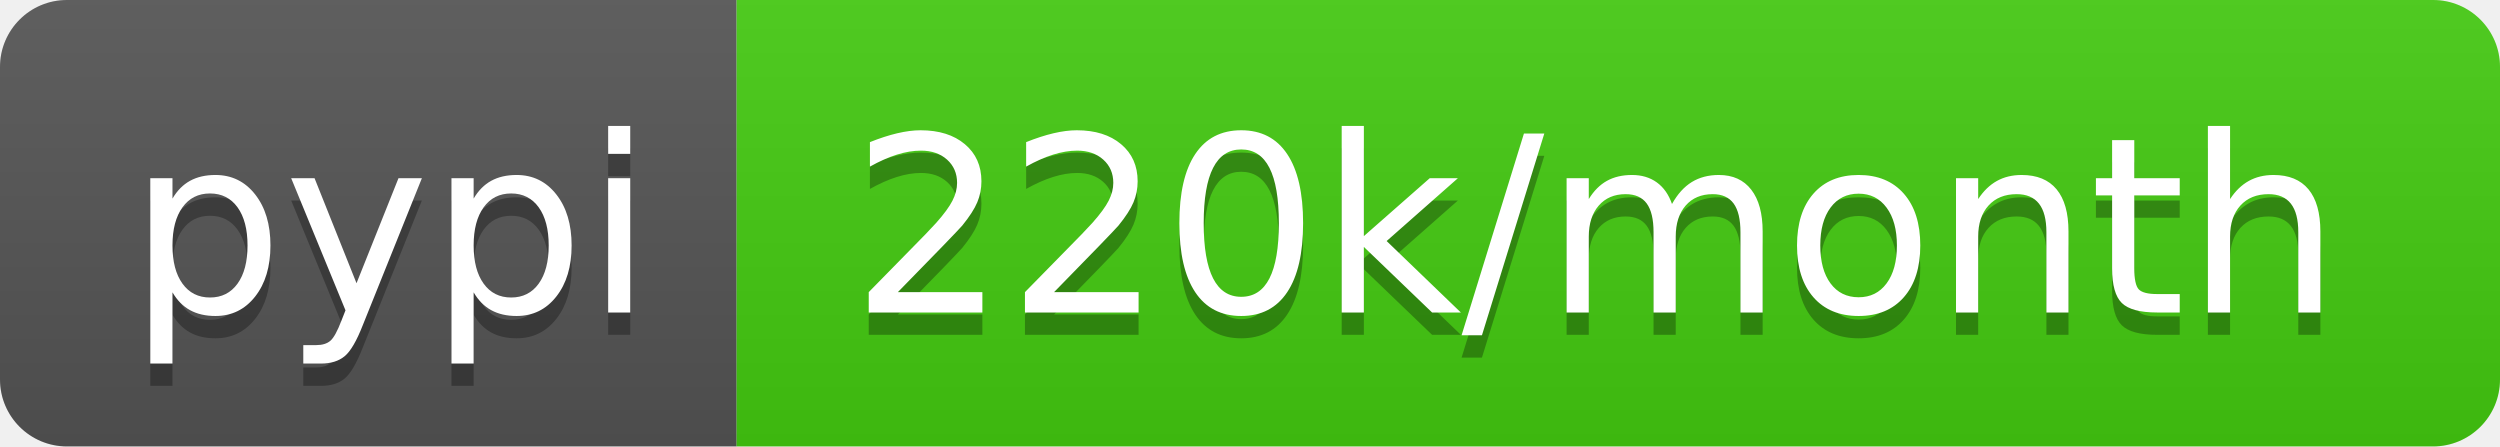
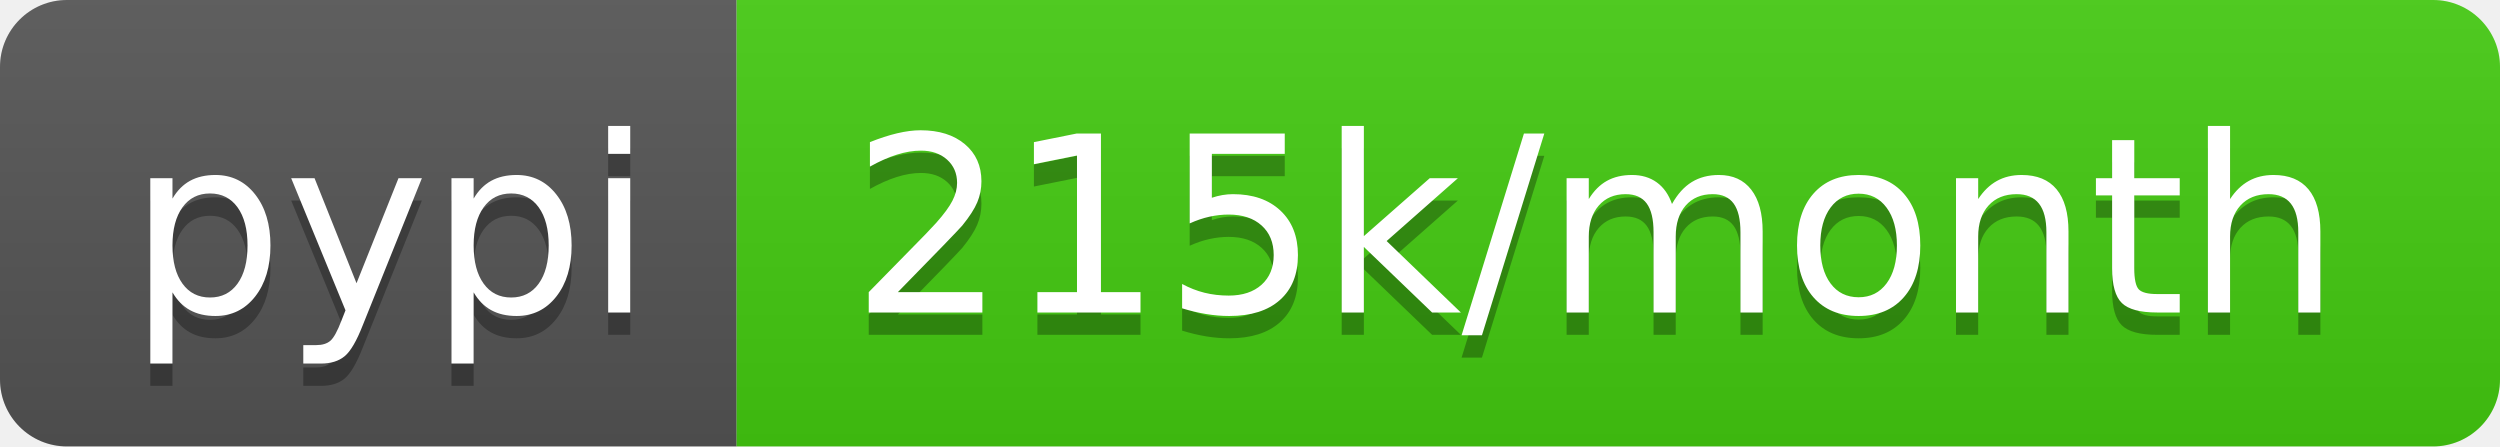
- <svg xmlns="http://www.w3.org/2000/svg" width="112" height="20" role="img" aria-label="pypi: 220k/month">
+ <svg xmlns="http://www.w3.org/2000/svg" width="112" height="20" role="img" aria-label="pypi: 215k/month">
  <linearGradient id="s" x2="0" y2="100%">
    <stop offset="0" stop-color="#bbb" stop-opacity=".1" />
    <stop offset="1" stop-opacity=".1" />
  </linearGradient>
  <clipPath id="r">
    <rect width="112" height="20" rx="3" fill="#fff" />
  </clipPath>
  <g clip-path="url(#r)">
    <rect width="33" height="20" fill="#555" />
    <rect x="33" width="79" height="20" fill="#4c1" />
    <rect width="112" height="20" fill="url(#s)" />
  </g>
  <g fill="#fff" text-anchor="middle" font-family="Verdana,Geneva,DejaVu Sans,sans-serif" text-rendering="geometricPrecision" font-size="110">
    <text aria-hidden="true" x="175" y="150" fill="#010101" fill-opacity=".3" transform="scale(.1)" textLength="230">pypi</text>
    <text x="175" y="140" transform="scale(.1)" fill="#fff" textLength="230">pypi</text>
-     <text aria-hidden="true" x="715" y="150" fill="#010101" fill-opacity=".3" transform="scale(.1)" textLength="690">220k/month</text>
-     <text x="715" y="140" transform="scale(.1)" fill="#fff" textLength="690">220k/month</text>
+     <text aria-hidden="true" x="715" y="150" fill="#010101" fill-opacity=".3" transform="scale(.1)" textLength="690">215k/month</text>
+     <text x="715" y="140" transform="scale(.1)" fill="#fff" textLength="690">215k/month</text>
  </g>
</svg>
